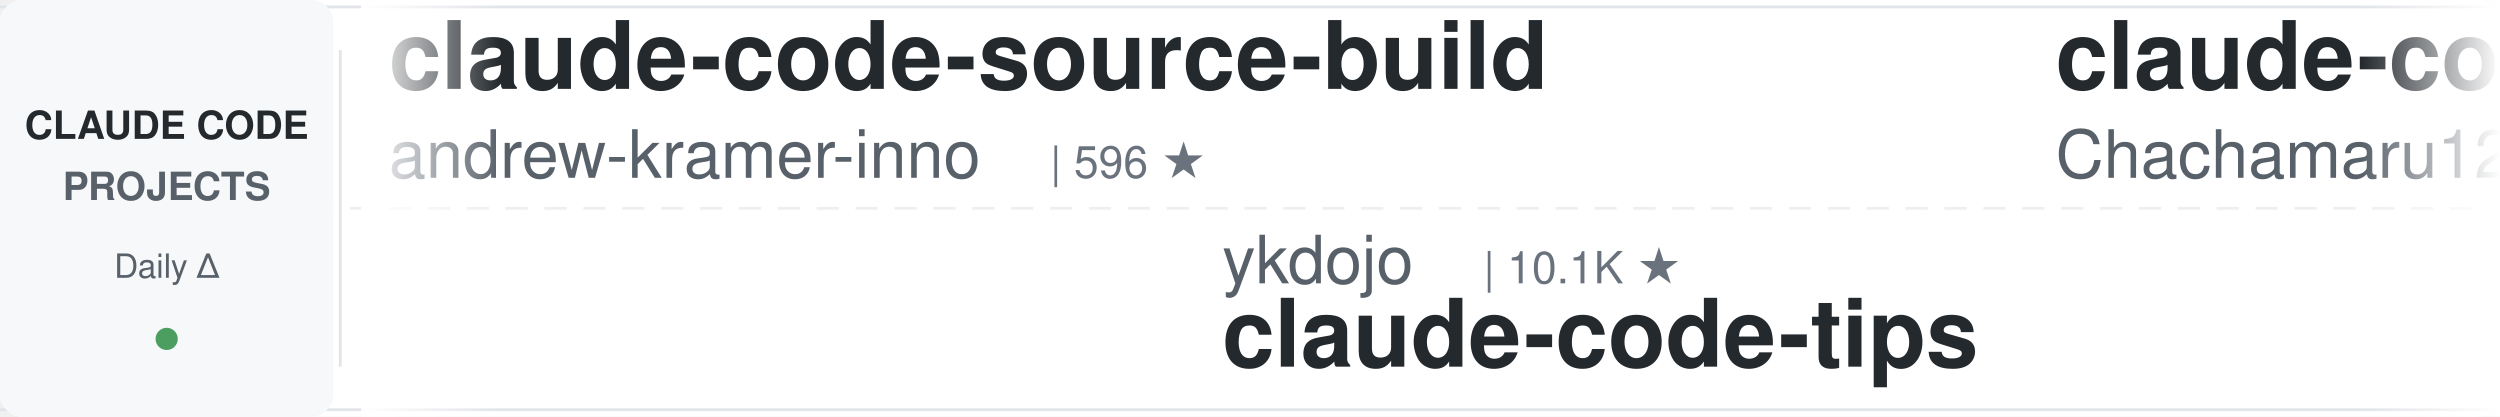
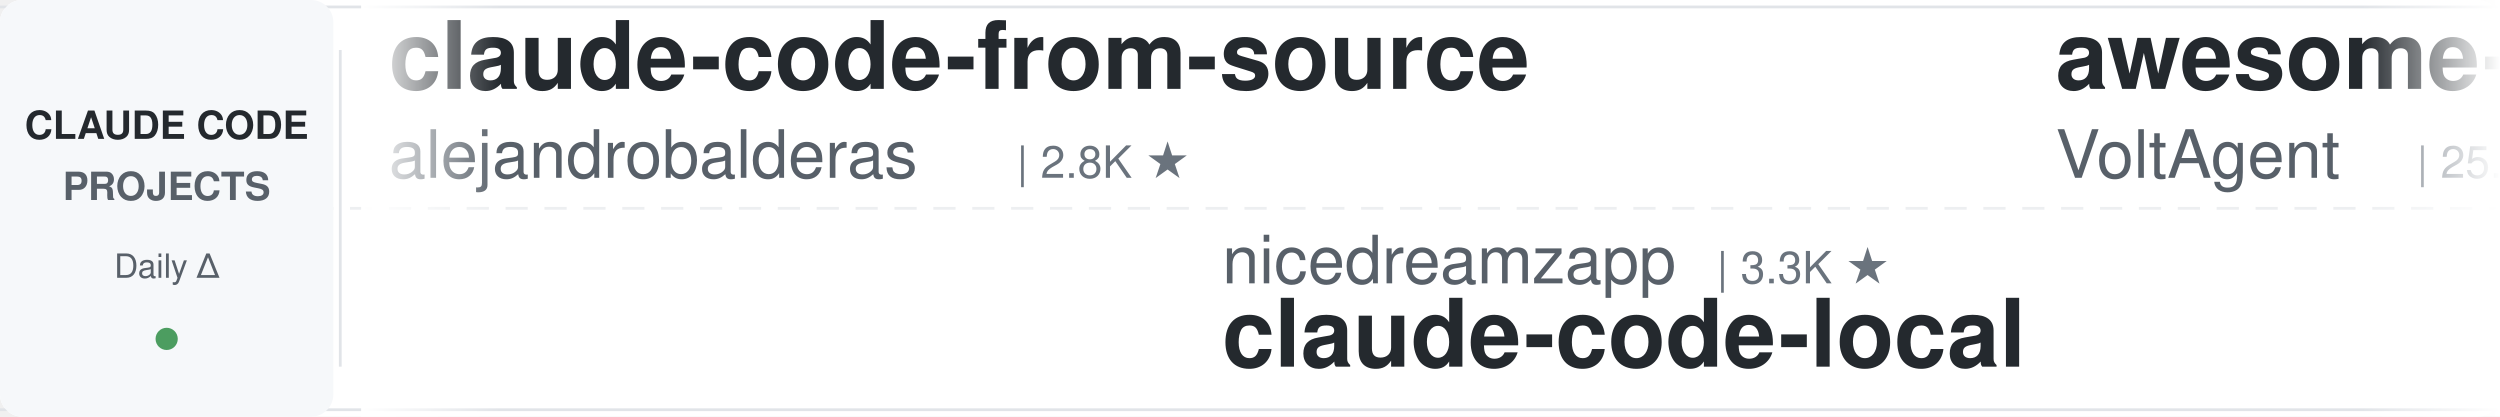
<svg xmlns="http://www.w3.org/2000/svg" width="900" height="150">
  <defs>
    <linearGradient id="leftFade" x1="0%" y1="0%" x2="100%" y2="0%">
      <stop offset="0%" style="stop-color:#ffffff;stop-opacity:1" />
      <stop offset="100%" style="stop-color:#ffffff;stop-opacity:0" />
    </linearGradient>
    <linearGradient id="rightFade" x1="0%" y1="0%" x2="100%" y2="0%">
      <stop offset="0%" style="stop-color:#ffffff;stop-opacity:0" />
      <stop offset="100%" style="stop-color:#ffffff;stop-opacity:1" />
    </linearGradient>
  </defs>
  <rect width="900" height="150" fill="#ffffff" rx="8" />
  <rect x="0" y="2" width="900" height="1" fill="#e1e4e8" />
  <rect x="0" y="147" width="900" height="1" fill="#e1e4e8" />
  <line x1="0" y1="75" x2="900" y2="75" stroke="#e1e4e8" stroke-width="1" stroke-dasharray="8 6" opacity="0.6" />
  <rect x="0" y="0" width="120" height="150" fill="#f6f8fa" rx="8" />
  <text x="60" y="50" font-family="-apple-system, BlinkMacSystemFont, 'Segoe UI', Helvetica, Arial, sans-serif" font-size="14" font-weight="600" fill="#24292e" text-anchor="middle">CLAUDE CODE</text>
  <text x="60" y="72" font-family="-apple-system, BlinkMacSystemFont, 'Segoe UI', Helvetica, Arial, sans-serif" font-size="14" font-weight="600" fill="#586069" text-anchor="middle">PROJECTS</text>
  <text x="60" y="100" font-family="-apple-system, BlinkMacSystemFont, 'Segoe UI', Helvetica, Arial, sans-serif" font-size="12" font-weight="500" fill="#586069" text-anchor="middle">Daily Δ</text>
  <circle cx="60" cy="122" r="4" fill="#22863a" opacity="0.8" />
  <rect x="122" y="18" width="1" height="114" fill="#e1e4e8" />
  <clipPath id="tickerClip">
    <rect x="130" y="0" width="770" height="150" />
  </clipPath>
  <g clip-path="url(#tickerClip)">
    <g id="tickerItems">
      <animateTransform attributeName="transform" attributeType="XML" type="translate" from="0 0" to="-3000 0" dur="54s" repeatCount="indefinite" />
      <g transform="translate(0, 0)">
-         <text x="140" y="32" font-family="-apple-system, BlinkMacSystemFont, 'Segoe UI', Helvetica, Arial, sans-serif" font-size="34" font-weight="600" fill="#24292e">claude-code-source-build</text>
-         <text x="140" y="64" font-family="-apple-system, BlinkMacSystemFont, 'Segoe UI', Helvetica, Arial, sans-serif" font-size="24" font-weight="400" fill="#586069">andrew-kramer-inno</text>
-         <text x="378" y="64" font-family="-apple-system, BlinkMacSystemFont, 'Segoe UI', Helvetica, Arial, sans-serif" font-size="16" font-weight="500" fill="#6a737d">| 596 ★</text>
+         <text x="140" y="32" font-family="-apple-system, BlinkMacSystemFont, 'Segoe UI', Helvetica, Arial, sans-serif" font-size="34" font-weight="600" fill="#24292e">claude-code-from-source</text>
+         <text x="140" y="64" font-family="-apple-system, BlinkMacSystemFont, 'Segoe UI', Helvetica, Arial, sans-serif" font-size="24" font-weight="400" fill="#586069">alejandrobalderas</text>
+         <text x="366" y="64" font-family="-apple-system, BlinkMacSystemFont, 'Segoe UI', Helvetica, Arial, sans-serif" font-size="16" font-weight="500" fill="#6a737d">| 2.8K ★</text>
      </g>
      <g transform="translate(300, 0)">
-         <text x="140" y="102" font-family="-apple-system, BlinkMacSystemFont, 'Segoe UI', Helvetica, Arial, sans-serif" font-size="24" font-weight="400" fill="#586069">ykdojo</text>
-         <text x="234" y="102" font-family="-apple-system, BlinkMacSystemFont, 'Segoe UI', Helvetica, Arial, sans-serif" font-size="16" font-weight="500" fill="#6a737d">| 10.1K ★</text>
-         <text x="140" y="132" font-family="-apple-system, BlinkMacSystemFont, 'Segoe UI', Helvetica, Arial, sans-serif" font-size="34" font-weight="600" fill="#24292e">claude-code-tips</text>
+         <text x="140" y="102" font-family="-apple-system, BlinkMacSystemFont, 'Segoe UI', Helvetica, Arial, sans-serif" font-size="24" font-weight="400" fill="#586069">nicedreamzapp</text>
+         <text x="318" y="102" font-family="-apple-system, BlinkMacSystemFont, 'Segoe UI', Helvetica, Arial, sans-serif" font-size="16" font-weight="500" fill="#6a737d">| 3.3K ★</text>
+         <text x="140" y="132" font-family="-apple-system, BlinkMacSystemFont, 'Segoe UI', Helvetica, Arial, sans-serif" font-size="34" font-weight="600" fill="#24292e">claude-code-local</text>
      </g>
      <g transform="translate(600, 0)">
-         <text x="140" y="32" font-family="-apple-system, BlinkMacSystemFont, 'Segoe UI', Helvetica, Arial, sans-serif" font-size="34" font-weight="600" fill="#24292e">claude-code-harness</text>
-         <text x="140" y="64" font-family="-apple-system, BlinkMacSystemFont, 'Segoe UI', Helvetica, Arial, sans-serif" font-size="24" font-weight="400" fill="#586069">Chachamaru127</text>
-         <text x="318" y="64" font-family="-apple-system, BlinkMacSystemFont, 'Segoe UI', Helvetica, Arial, sans-serif" font-size="16" font-weight="500" fill="#6a737d">| 3.1K ★</text>
+         <text x="140" y="32" font-family="-apple-system, BlinkMacSystemFont, 'Segoe UI', Helvetica, Arial, sans-serif" font-size="34" font-weight="600" fill="#24292e">awesome-claude-code-suba...</text>
+         <text x="140" y="64" font-family="-apple-system, BlinkMacSystemFont, 'Segoe UI', Helvetica, Arial, sans-serif" font-size="24" font-weight="400" fill="#586069">VoltAgent</text>
+         <text x="270" y="64" font-family="-apple-system, BlinkMacSystemFont, 'Segoe UI', Helvetica, Arial, sans-serif" font-size="16" font-weight="500" fill="#6a737d">| 25.1K ★</text>
      </g>
      <g transform="translate(900, 0)">
-         <text x="140" y="102" font-family="-apple-system, BlinkMacSystemFont, 'Segoe UI', Helvetica, Arial, sans-serif" font-size="24" font-weight="400" fill="#586069">oboard</text>
-         <text x="234" y="102" font-family="-apple-system, BlinkMacSystemFont, 'Segoe UI', Helvetica, Arial, sans-serif" font-size="16" font-weight="500" fill="#6a737d">| 3.3K ★</text>
-         <text x="140" y="132" font-family="-apple-system, BlinkMacSystemFont, 'Segoe UI', Helvetica, Arial, sans-serif" font-size="34" font-weight="600" fill="#24292e">claude-code-rev</text>
+         <text x="140" y="102" font-family="-apple-system, BlinkMacSystemFont, 'Segoe UI', Helvetica, Arial, sans-serif" font-size="24" font-weight="400" fill="#586069">OneRedOak</text>
+         <text x="270" y="102" font-family="-apple-system, BlinkMacSystemFont, 'Segoe UI', Helvetica, Arial, sans-serif" font-size="16" font-weight="500" fill="#6a737d">| 3.9K ★</text>
+         <text x="140" y="132" font-family="-apple-system, BlinkMacSystemFont, 'Segoe UI', Helvetica, Arial, sans-serif" font-size="34" font-weight="600" fill="#24292e">claude-code-workflows</text>
      </g>
      <g transform="translate(1200, 0)">
-         <text x="140" y="32" font-family="-apple-system, BlinkMacSystemFont, 'Segoe UI', Helvetica, Arial, sans-serif" font-size="34" font-weight="600" fill="#24292e">claude-code-security-rev...</text>
-         <text x="140" y="64" font-family="-apple-system, BlinkMacSystemFont, 'Segoe UI', Helvetica, Arial, sans-serif" font-size="24" font-weight="400" fill="#586069">anthropics</text>
-         <text x="282" y="64" font-family="-apple-system, BlinkMacSystemFont, 'Segoe UI', Helvetica, Arial, sans-serif" font-size="16" font-weight="500" fill="#6a737d">| 6.2K ★</text>
+         <text x="140" y="32" font-family="-apple-system, BlinkMacSystemFont, 'Segoe UI', Helvetica, Arial, sans-serif" font-size="34" font-weight="600" fill="#24292e">claude-code-tips</text>
+         <text x="140" y="64" font-family="-apple-system, BlinkMacSystemFont, 'Segoe UI', Helvetica, Arial, sans-serif" font-size="24" font-weight="400" fill="#586069">ykdojo</text>
+         <text x="234" y="64" font-family="-apple-system, BlinkMacSystemFont, 'Segoe UI', Helvetica, Arial, sans-serif" font-size="16" font-weight="500" fill="#6a737d">| 10.1K ★</text>
      </g>
      <g transform="translate(1500, 0)">
-         <text x="140" y="102" font-family="-apple-system, BlinkMacSystemFont, 'Segoe UI', Helvetica, Arial, sans-serif" font-size="24" font-weight="400" fill="#586069">overwirehq</text>
-         <text x="282" y="102" font-family="-apple-system, BlinkMacSystemFont, 'Segoe UI', Helvetica, Arial, sans-serif" font-size="16" font-weight="500" fill="#6a737d">| 2.8K ★</text>
-         <text x="140" y="132" font-family="-apple-system, BlinkMacSystemFont, 'Segoe UI', Helvetica, Arial, sans-serif" font-size="34" font-weight="600" fill="#24292e">claude-code-telegram</text>
+         <text x="140" y="102" font-family="-apple-system, BlinkMacSystemFont, 'Segoe UI', Helvetica, Arial, sans-serif" font-size="24" font-weight="400" fill="#586069">digitalsamba</text>
+         <text x="306" y="102" font-family="-apple-system, BlinkMacSystemFont, 'Segoe UI', Helvetica, Arial, sans-serif" font-size="16" font-weight="500" fill="#6a737d">| 2.1K ★</text>
+         <text x="140" y="132" font-family="-apple-system, BlinkMacSystemFont, 'Segoe UI', Helvetica, Arial, sans-serif" font-size="34" font-weight="600" fill="#24292e">claude-code-video-toolki...</text>
      </g>
      <g transform="translate(1800, 0)">
-         <text x="140" y="32" font-family="-apple-system, BlinkMacSystemFont, 'Segoe UI', Helvetica, Arial, sans-serif" font-size="34" font-weight="600" fill="#24292e">claude-code-video-toolki...</text>
-         <text x="140" y="64" font-family="-apple-system, BlinkMacSystemFont, 'Segoe UI', Helvetica, Arial, sans-serif" font-size="24" font-weight="400" fill="#586069">digitalsamba</text>
-         <text x="306" y="64" font-family="-apple-system, BlinkMacSystemFont, 'Segoe UI', Helvetica, Arial, sans-serif" font-size="16" font-weight="500" fill="#6a737d">| 2.1K ★</text>
+         <text x="140" y="32" font-family="-apple-system, BlinkMacSystemFont, 'Segoe UI', Helvetica, Arial, sans-serif" font-size="34" font-weight="600" fill="#24292e">awesome-claude-code</text>
+         <text x="140" y="64" font-family="-apple-system, BlinkMacSystemFont, 'Segoe UI', Helvetica, Arial, sans-serif" font-size="24" font-weight="400" fill="#586069">jqueryscript</text>
+         <text x="306" y="64" font-family="-apple-system, BlinkMacSystemFont, 'Segoe UI', Helvetica, Arial, sans-serif" font-size="16" font-weight="500" fill="#6a737d">| 516 ★</text>
      </g>
      <g transform="translate(2100, 0)">
-         <text x="140" y="102" font-family="-apple-system, BlinkMacSystemFont, 'Segoe UI', Helvetica, Arial, sans-serif" font-size="24" font-weight="400" fill="#586069">musistudio</text>
-         <text x="282" y="102" font-family="-apple-system, BlinkMacSystemFont, 'Segoe UI', Helvetica, Arial, sans-serif" font-size="16" font-weight="500" fill="#6a737d">| 37.3K ★</text>
-         <text x="140" y="132" font-family="-apple-system, BlinkMacSystemFont, 'Segoe UI', Helvetica, Arial, sans-serif" font-size="34" font-weight="600" fill="#24292e">claude-code-router</text>
+         <text x="140" y="102" font-family="-apple-system, BlinkMacSystemFont, 'Segoe UI', Helvetica, Arial, sans-serif" font-size="24" font-weight="400" fill="#586069">darcyegb</text>
+         <text x="258" y="102" font-family="-apple-system, BlinkMacSystemFont, 'Segoe UI', Helvetica, Arial, sans-serif" font-size="16" font-weight="500" fill="#6a737d">| 764 ★</text>
+         <text x="140" y="132" font-family="-apple-system, BlinkMacSystemFont, 'Segoe UI', Helvetica, Arial, sans-serif" font-size="34" font-weight="600" fill="#24292e">ClaudeCodeAgents</text>
      </g>
      <g transform="translate(2400, 0)">
-         <text x="140" y="32" font-family="-apple-system, BlinkMacSystemFont, 'Segoe UI', Helvetica, Arial, sans-serif" font-size="34" font-weight="600" fill="#24292e">claude-code-my-workflow</text>
-         <text x="140" y="64" font-family="-apple-system, BlinkMacSystemFont, 'Segoe UI', Helvetica, Arial, sans-serif" font-size="24" font-weight="400" fill="#586069">pedrohcgs</text>
-         <text x="270" y="64" font-family="-apple-system, BlinkMacSystemFont, 'Segoe UI', Helvetica, Arial, sans-serif" font-size="16" font-weight="500" fill="#6a737d">| 1.6K ★</text>
+         <text x="140" y="32" font-family="-apple-system, BlinkMacSystemFont, 'Segoe UI', Helvetica, Arial, sans-serif" font-size="34" font-weight="600" fill="#24292e">claude_code_src</text>
+         <text x="140" y="64" font-family="-apple-system, BlinkMacSystemFont, 'Segoe UI', Helvetica, Arial, sans-serif" font-size="24" font-weight="400" fill="#586069">ponponon</text>
+         <text x="258" y="64" font-family="-apple-system, BlinkMacSystemFont, 'Segoe UI', Helvetica, Arial, sans-serif" font-size="16" font-weight="500" fill="#6a737d">| 2.3K ★</text>
      </g>
      <g transform="translate(2700, 0)">
-         <text x="140" y="102" font-family="-apple-system, BlinkMacSystemFont, 'Segoe UI', Helvetica, Arial, sans-serif" font-size="24" font-weight="400" fill="#586069">ChrisWiles</text>
-         <text x="282" y="102" font-family="-apple-system, BlinkMacSystemFont, 'Segoe UI', Helvetica, Arial, sans-serif" font-size="16" font-weight="500" fill="#6a737d">| 6.1K ★</text>
-         <text x="140" y="132" font-family="-apple-system, BlinkMacSystemFont, 'Segoe UI', Helvetica, Arial, sans-serif" font-size="34" font-weight="600" fill="#24292e">claude-code-showcase</text>
+         <text x="140" y="102" font-family="-apple-system, BlinkMacSystemFont, 'Segoe UI', Helvetica, Arial, sans-serif" font-size="24" font-weight="400" fill="#586069">ccplugins</text>
+         <text x="270" y="102" font-family="-apple-system, BlinkMacSystemFont, 'Segoe UI', Helvetica, Arial, sans-serif" font-size="16" font-weight="500" fill="#6a737d">| 943 ★</text>
+         <text x="140" y="132" font-family="-apple-system, BlinkMacSystemFont, 'Segoe UI', Helvetica, Arial, sans-serif" font-size="34" font-weight="600" fill="#24292e">awesome-claude-code-plug...</text>
      </g>
      <g transform="translate(3000, 0)">
-         <text x="140" y="32" font-family="-apple-system, BlinkMacSystemFont, 'Segoe UI', Helvetica, Arial, sans-serif" font-size="34" font-weight="600" fill="#24292e">claude-code-source-build</text>
-         <text x="140" y="64" font-family="-apple-system, BlinkMacSystemFont, 'Segoe UI', Helvetica, Arial, sans-serif" font-size="24" font-weight="400" fill="#586069">andrew-kramer-inno</text>
-         <text x="378" y="64" font-family="-apple-system, BlinkMacSystemFont, 'Segoe UI', Helvetica, Arial, sans-serif" font-size="16" font-weight="500" fill="#6a737d">| 596 ★</text>
+         <text x="140" y="32" font-family="-apple-system, BlinkMacSystemFont, 'Segoe UI', Helvetica, Arial, sans-serif" font-size="34" font-weight="600" fill="#24292e">claude-code-from-source</text>
+         <text x="140" y="64" font-family="-apple-system, BlinkMacSystemFont, 'Segoe UI', Helvetica, Arial, sans-serif" font-size="24" font-weight="400" fill="#586069">alejandrobalderas</text>
+         <text x="366" y="64" font-family="-apple-system, BlinkMacSystemFont, 'Segoe UI', Helvetica, Arial, sans-serif" font-size="16" font-weight="500" fill="#6a737d">| 2.8K ★</text>
      </g>
      <g transform="translate(3300, 0)">
-         <text x="140" y="102" font-family="-apple-system, BlinkMacSystemFont, 'Segoe UI', Helvetica, Arial, sans-serif" font-size="24" font-weight="400" fill="#586069">ykdojo</text>
-         <text x="234" y="102" font-family="-apple-system, BlinkMacSystemFont, 'Segoe UI', Helvetica, Arial, sans-serif" font-size="16" font-weight="500" fill="#6a737d">| 10.1K ★</text>
-         <text x="140" y="132" font-family="-apple-system, BlinkMacSystemFont, 'Segoe UI', Helvetica, Arial, sans-serif" font-size="34" font-weight="600" fill="#24292e">claude-code-tips</text>
+         <text x="140" y="102" font-family="-apple-system, BlinkMacSystemFont, 'Segoe UI', Helvetica, Arial, sans-serif" font-size="24" font-weight="400" fill="#586069">nicedreamzapp</text>
+         <text x="318" y="102" font-family="-apple-system, BlinkMacSystemFont, 'Segoe UI', Helvetica, Arial, sans-serif" font-size="16" font-weight="500" fill="#6a737d">| 3.3K ★</text>
+         <text x="140" y="132" font-family="-apple-system, BlinkMacSystemFont, 'Segoe UI', Helvetica, Arial, sans-serif" font-size="34" font-weight="600" fill="#24292e">claude-code-local</text>
      </g>
      <g transform="translate(3600, 0)">
-         <text x="140" y="32" font-family="-apple-system, BlinkMacSystemFont, 'Segoe UI', Helvetica, Arial, sans-serif" font-size="34" font-weight="600" fill="#24292e">claude-code-harness</text>
-         <text x="140" y="64" font-family="-apple-system, BlinkMacSystemFont, 'Segoe UI', Helvetica, Arial, sans-serif" font-size="24" font-weight="400" fill="#586069">Chachamaru127</text>
-         <text x="318" y="64" font-family="-apple-system, BlinkMacSystemFont, 'Segoe UI', Helvetica, Arial, sans-serif" font-size="16" font-weight="500" fill="#6a737d">| 3.1K ★</text>
+         <text x="140" y="32" font-family="-apple-system, BlinkMacSystemFont, 'Segoe UI', Helvetica, Arial, sans-serif" font-size="34" font-weight="600" fill="#24292e">awesome-claude-code-suba...</text>
+         <text x="140" y="64" font-family="-apple-system, BlinkMacSystemFont, 'Segoe UI', Helvetica, Arial, sans-serif" font-size="24" font-weight="400" fill="#586069">VoltAgent</text>
+         <text x="270" y="64" font-family="-apple-system, BlinkMacSystemFont, 'Segoe UI', Helvetica, Arial, sans-serif" font-size="16" font-weight="500" fill="#6a737d">| 25.1K ★</text>
      </g>
      <g transform="translate(3900, 0)">
-         <text x="140" y="102" font-family="-apple-system, BlinkMacSystemFont, 'Segoe UI', Helvetica, Arial, sans-serif" font-size="24" font-weight="400" fill="#586069">oboard</text>
-         <text x="234" y="102" font-family="-apple-system, BlinkMacSystemFont, 'Segoe UI', Helvetica, Arial, sans-serif" font-size="16" font-weight="500" fill="#6a737d">| 3.3K ★</text>
-         <text x="140" y="132" font-family="-apple-system, BlinkMacSystemFont, 'Segoe UI', Helvetica, Arial, sans-serif" font-size="34" font-weight="600" fill="#24292e">claude-code-rev</text>
+         <text x="140" y="102" font-family="-apple-system, BlinkMacSystemFont, 'Segoe UI', Helvetica, Arial, sans-serif" font-size="24" font-weight="400" fill="#586069">OneRedOak</text>
+         <text x="270" y="102" font-family="-apple-system, BlinkMacSystemFont, 'Segoe UI', Helvetica, Arial, sans-serif" font-size="16" font-weight="500" fill="#6a737d">| 3.9K ★</text>
+         <text x="140" y="132" font-family="-apple-system, BlinkMacSystemFont, 'Segoe UI', Helvetica, Arial, sans-serif" font-size="34" font-weight="600" fill="#24292e">claude-code-workflows</text>
      </g>
    </g>
  </g>
  <rect x="130" y="0" width="50" height="150" fill="url(#leftFade)" />
  <rect x="850" y="0" width="50" height="150" fill="url(#rightFade)" />
</svg>
